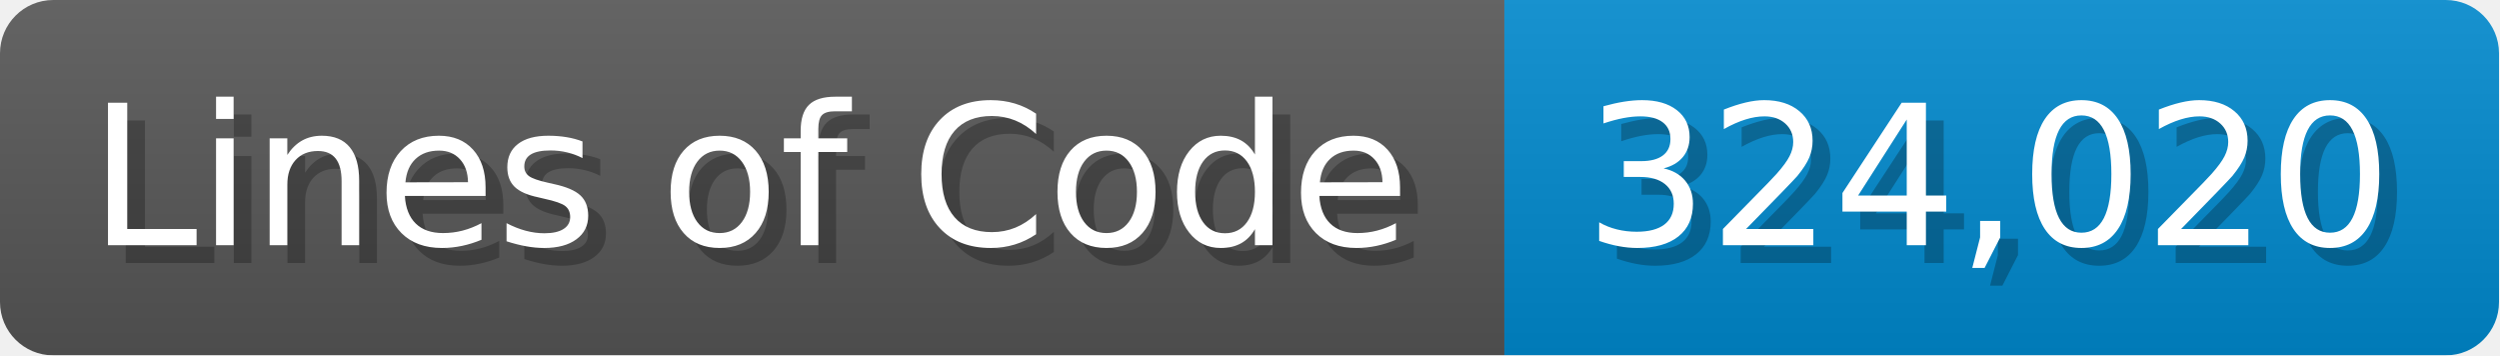
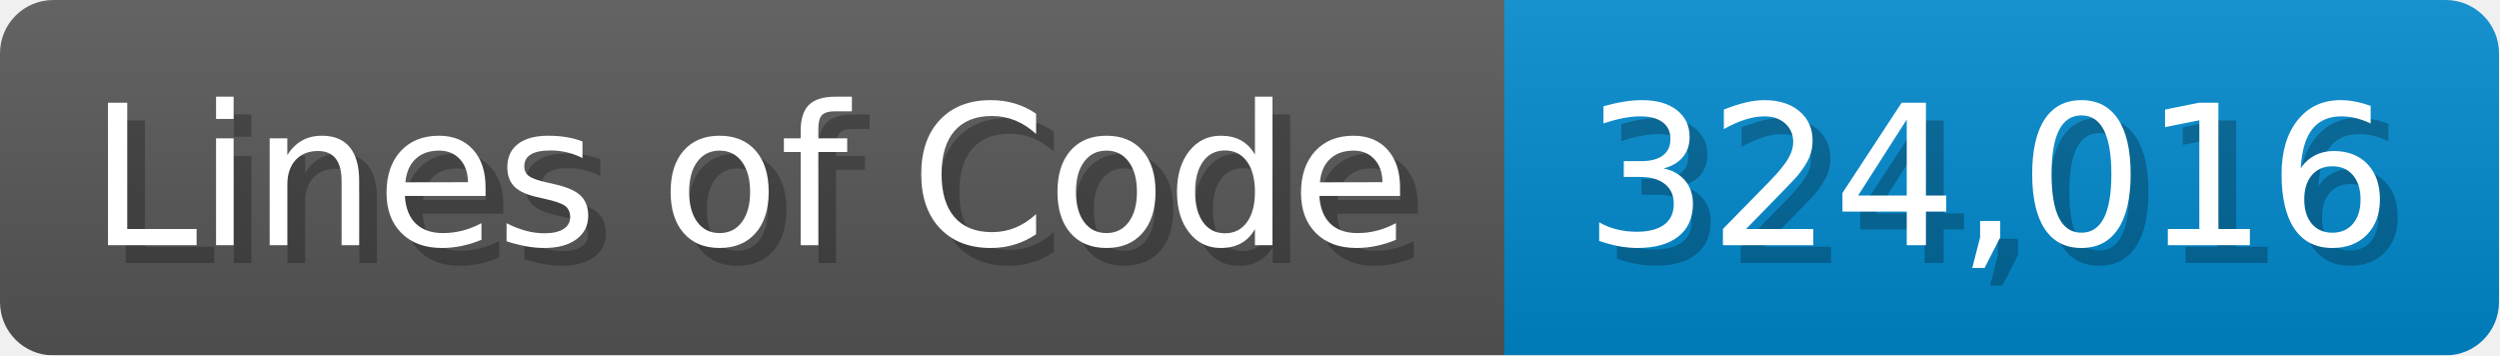
<svg xmlns="http://www.w3.org/2000/svg" width="140.7" height="20" viewBox="0 0 1407 200">
  <linearGradient id="a" x2="0" y2="100%">
    <stop offset="0" stop-opacity=".1" stop-color="#EEE" />
    <stop offset="1" stop-opacity=".1" />
  </linearGradient>
  <mask id="m">
    <rect width="1407" height="200" rx="30" fill="#FFF" />
  </mask>
  <g mask="url(#m)">
    <rect width="847" height="200" fill="#555" />
    <rect width="560" height="200" fill="#08C" x="847" />
    <rect width="1407" height="200" fill="url(#a)" />
  </g>
  <g fill="#fff" text-anchor="start" font-family="Verdana,DejaVu Sans,sans-serif" font-size="110">
    <text x="60" y="148" textLength="747" fill="#000" opacity="0.25">Lines of Code</text>
    <text x="50" y="138" textLength="747">Lines of Code</text>
-     <text x="902" y="148" textLength="460" fill="#000" opacity="0.25">324,020</text>
-     <text x="892" y="138" textLength="460">324,020</text>
+     <text x="902" y="148" textLength="460" fill="#000" opacity="0.25">324,016</text>
+     <text x="892" y="138" textLength="460">324,016</text>
  </g>
</svg>
